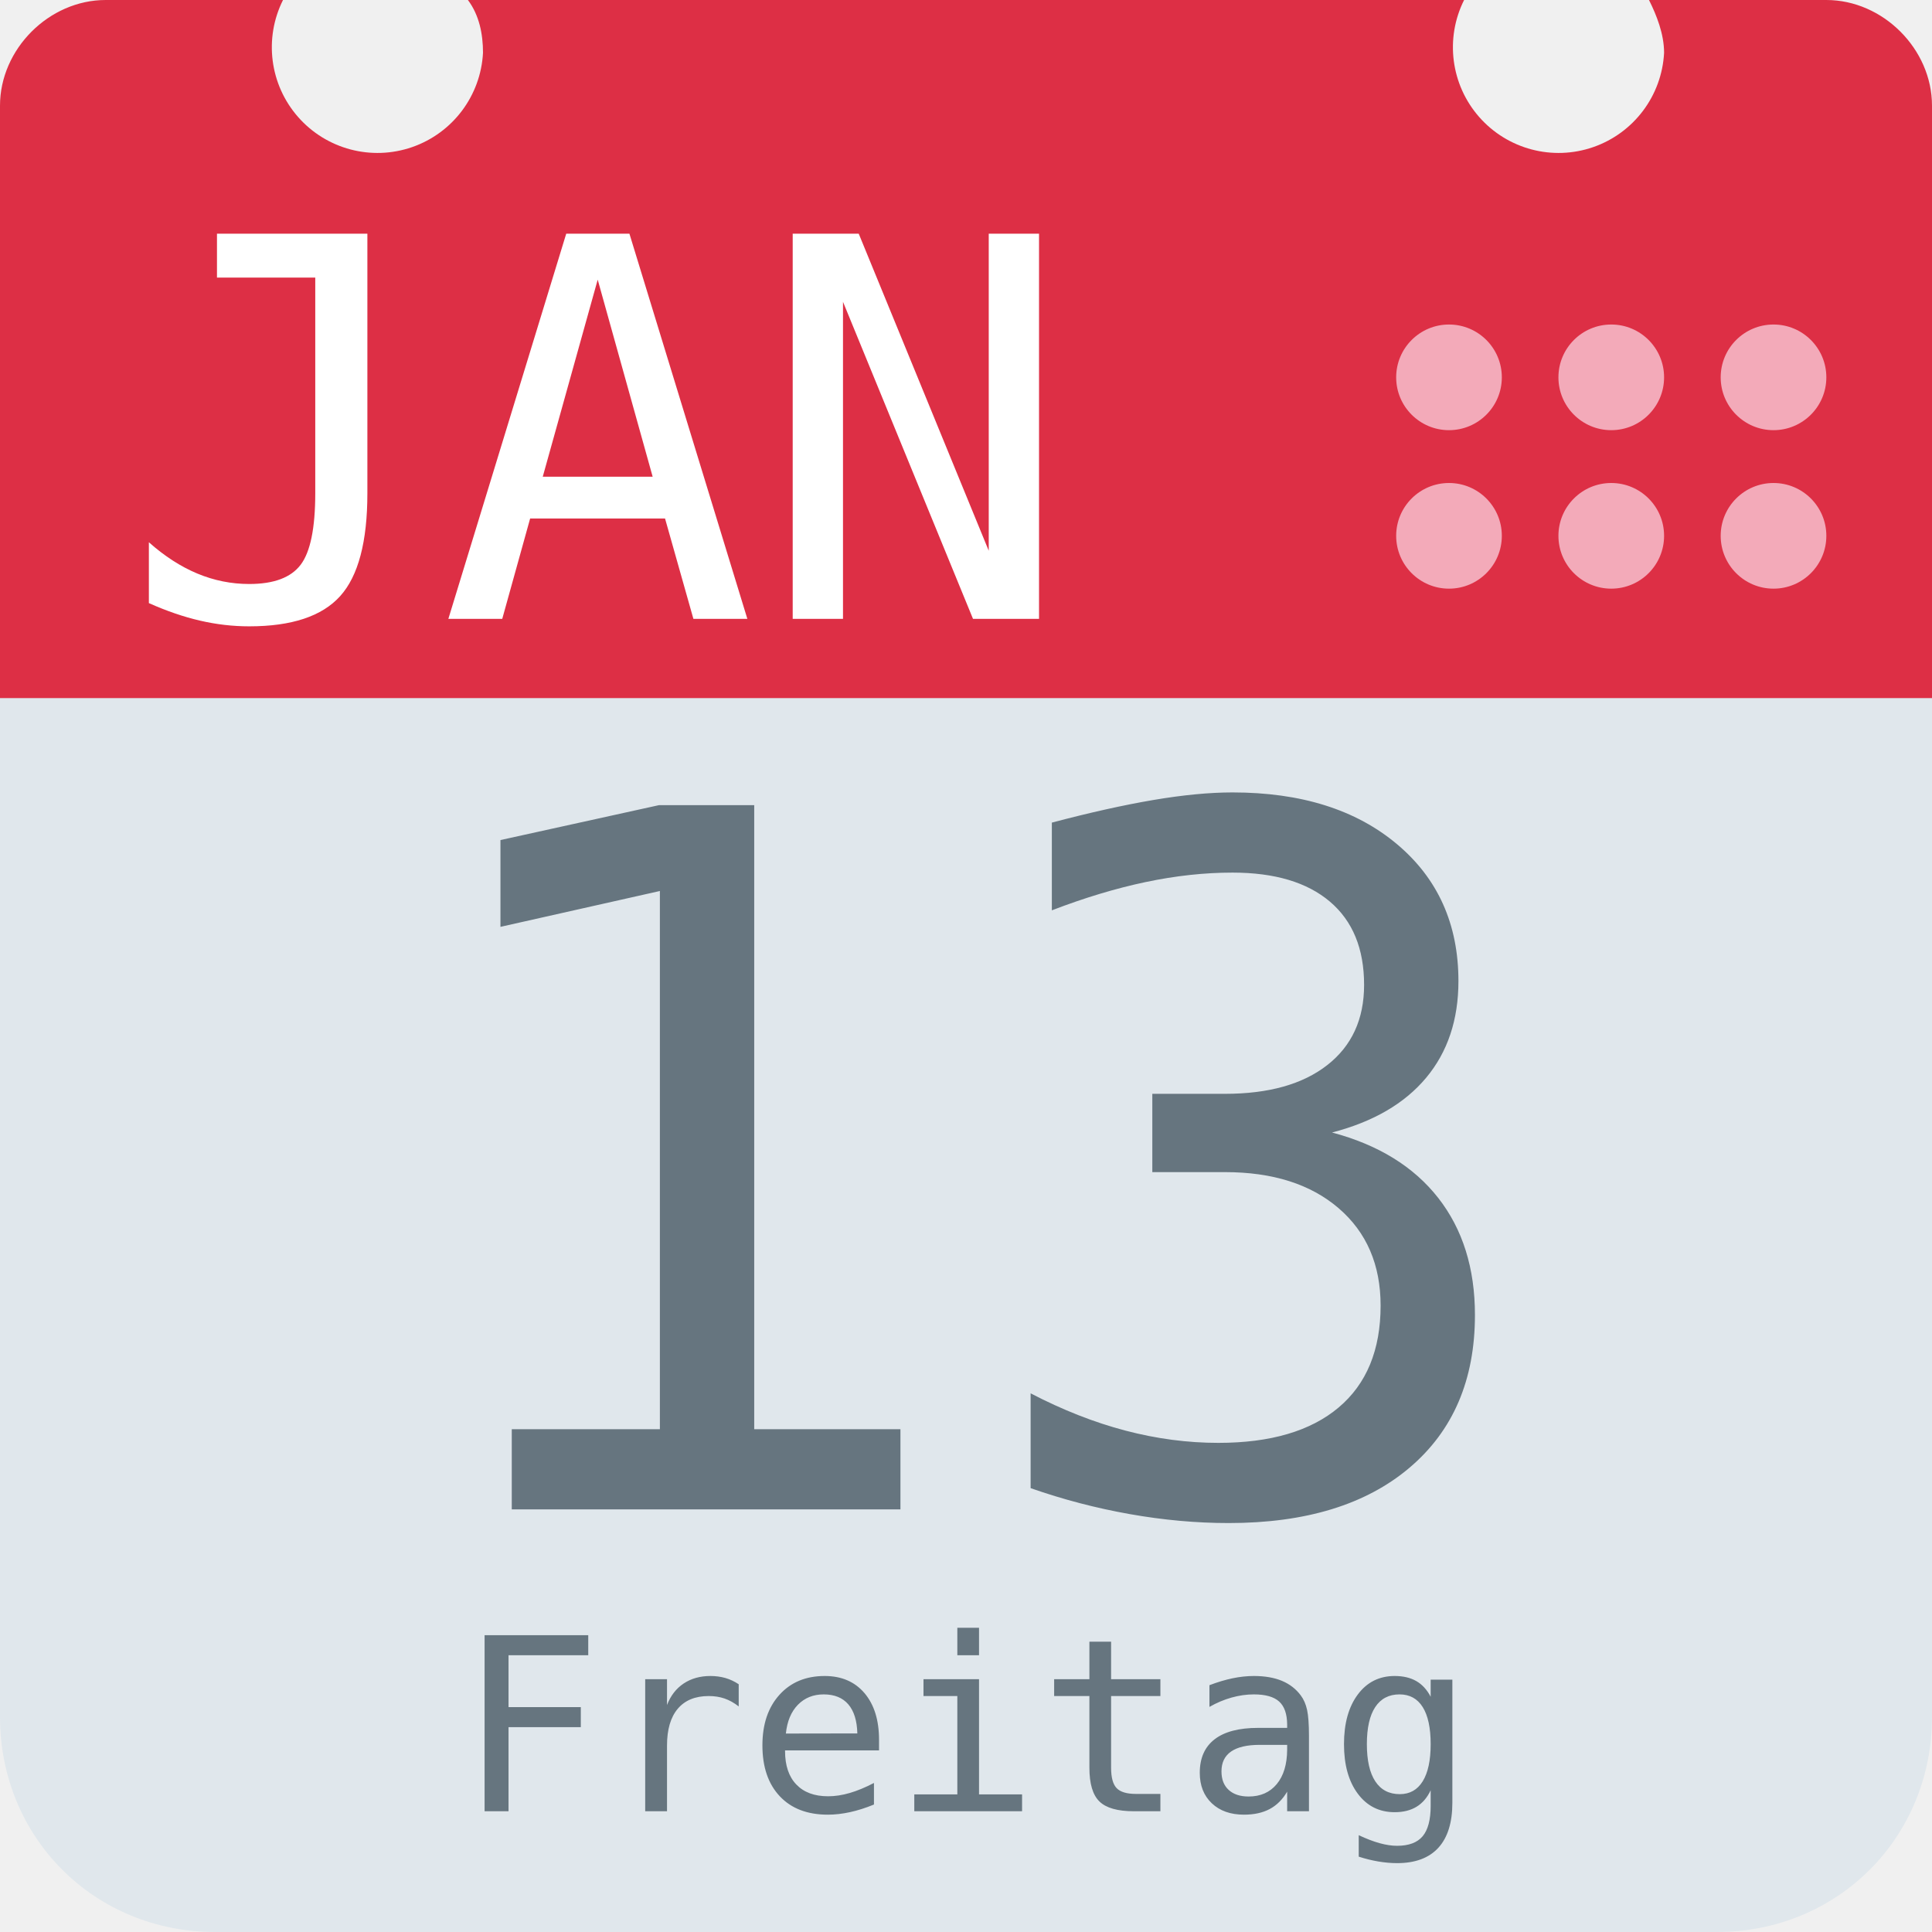
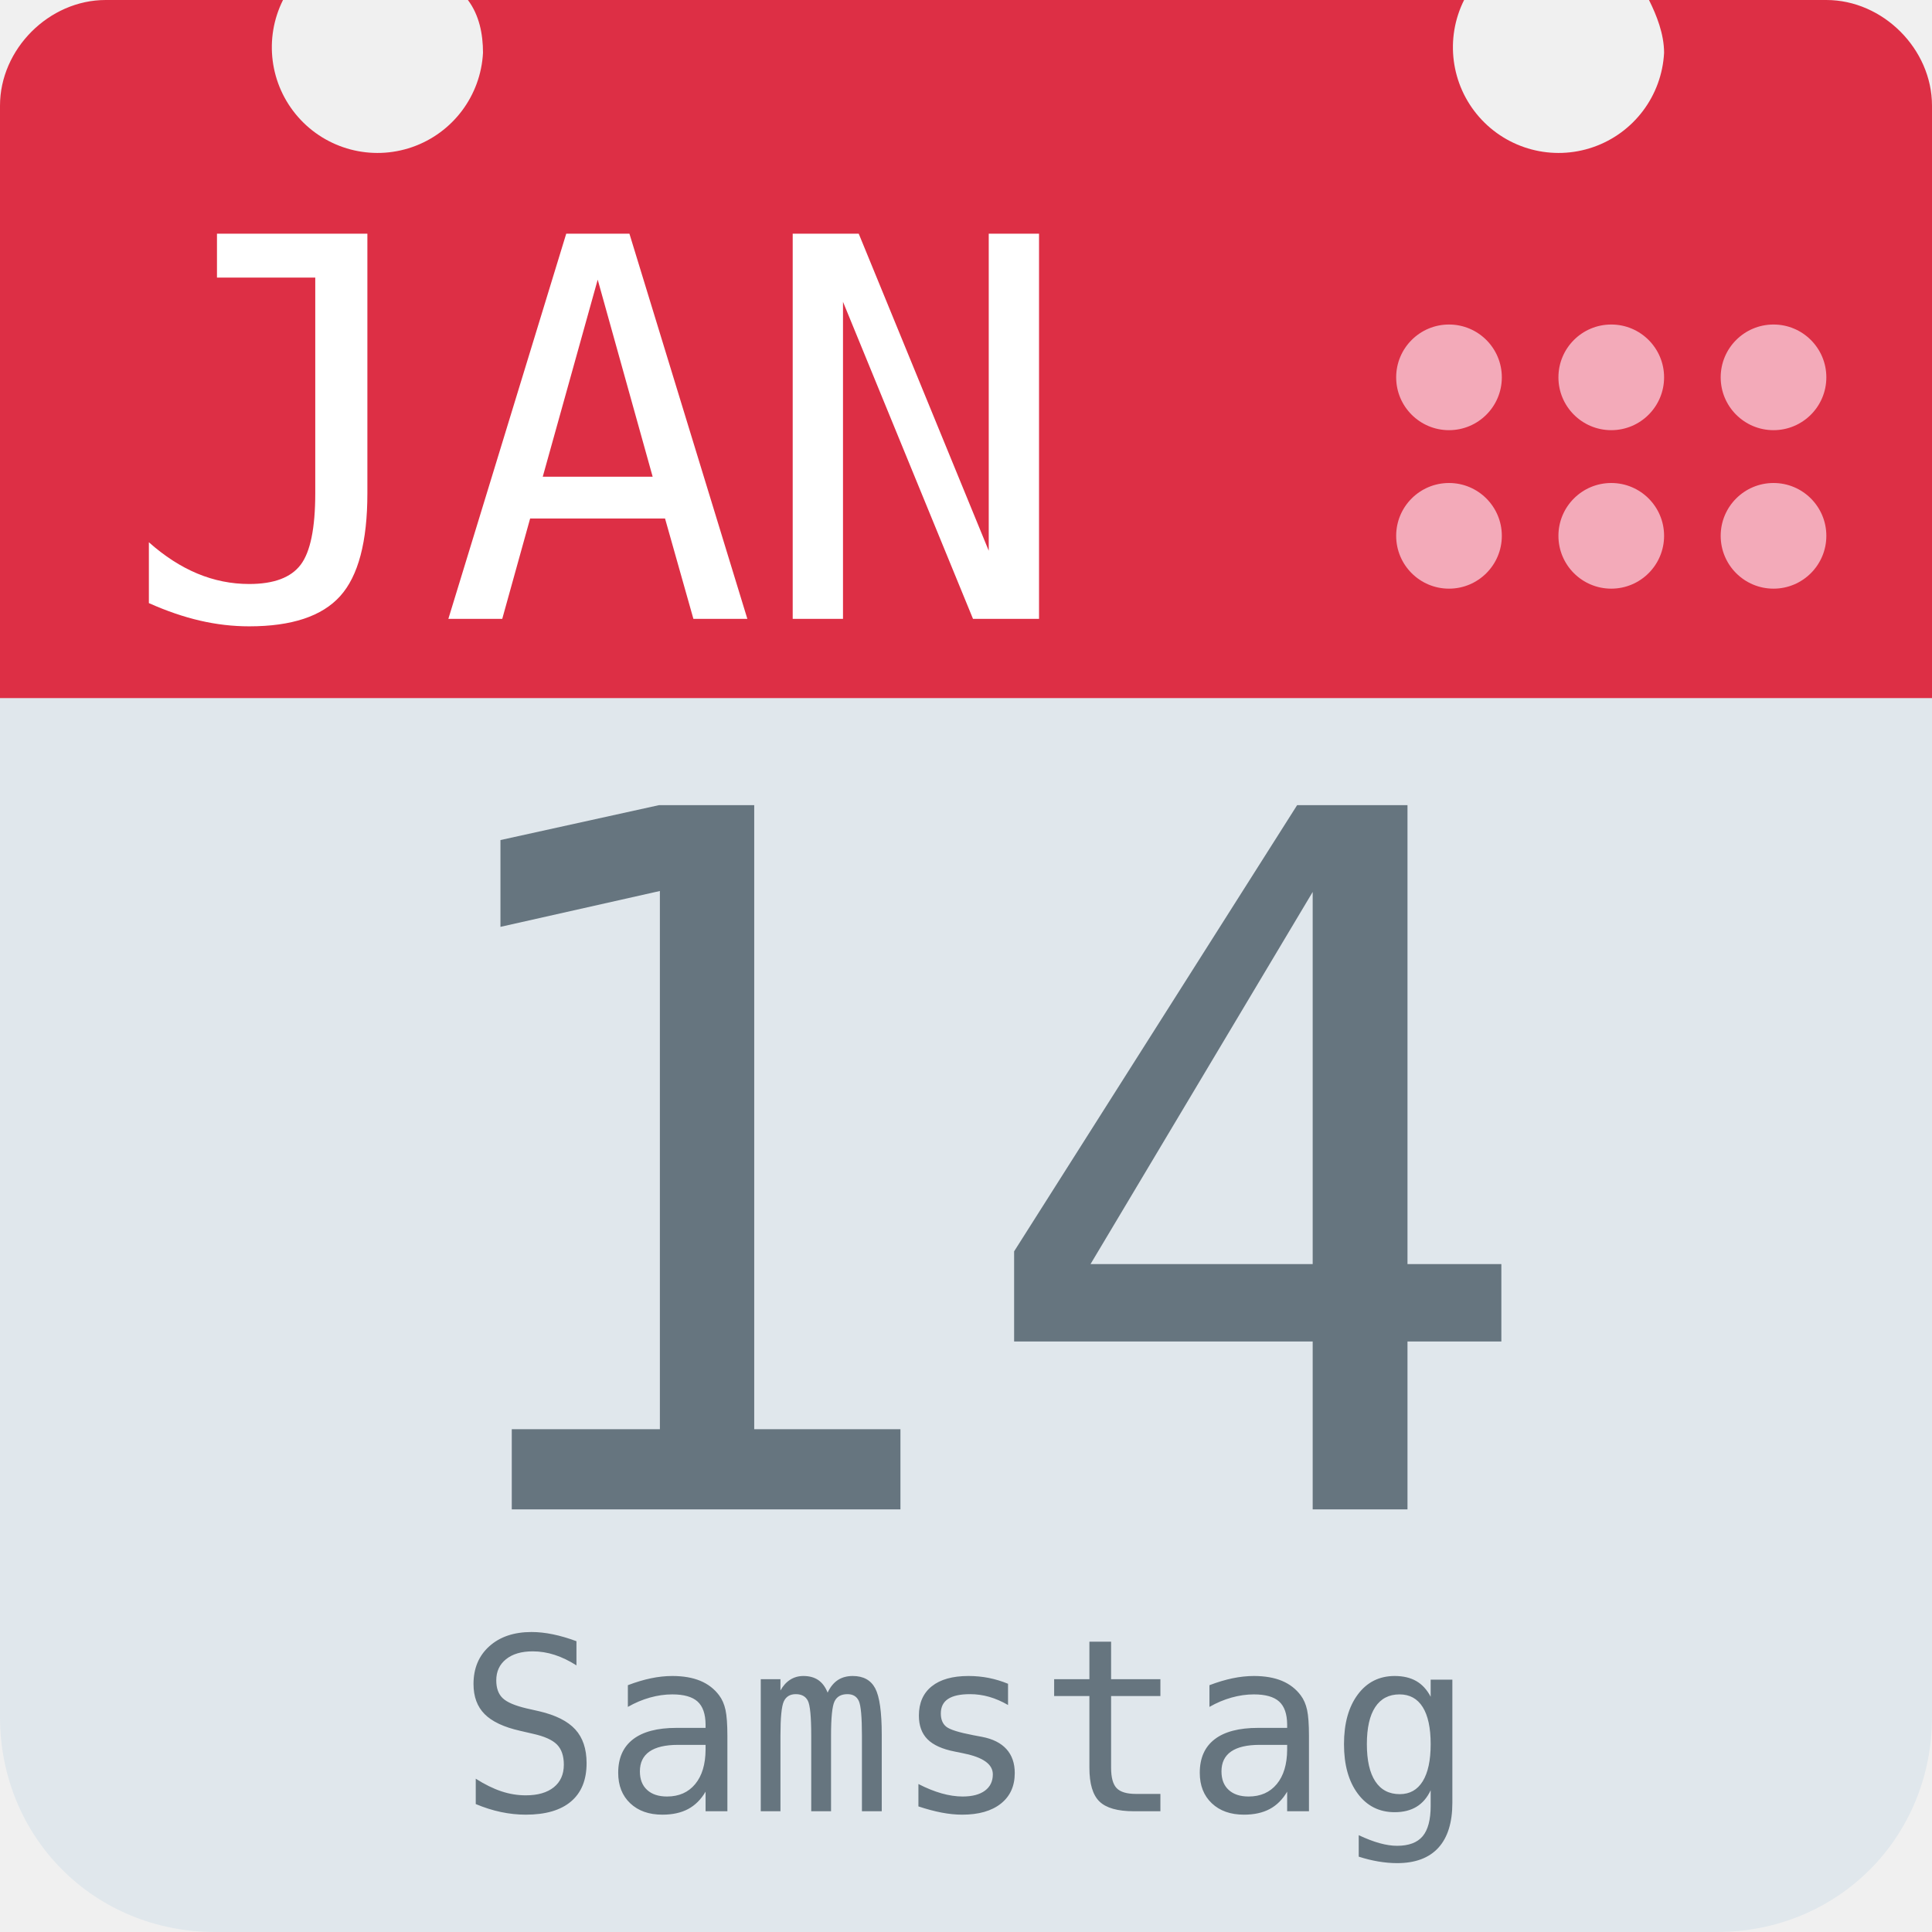
<svg xmlns="http://www.w3.org/2000/svg" aria-label="Calendar" role="img" viewBox="0 0 512 512">
  <path d="M512 455c0 32-25 57-57 57H57c-32 0-57-25-57-57V128c0-31 25-57 57-57h398c32 0 57 26 57 57z" fill="#e0e7ec" />
  <path d="M484 0h-47c2 4 4 9 4 14a28 28 0 1 1-53-14H124c3 4 4 9 4 14A28 28 0 1 1 75 0H28C13 0 0 13 0 28v157h512V28c0-15-13-28-28-28z" fill="#dd2f45" />
  <g fill="#f3aab9">
    <circle cx="470" cy="142" r="14" />
    <circle cx="470" cy="100" r="14" />
    <circle cx="427" cy="142" r="14" />
    <circle cx="427" cy="100" r="14" />
    <circle cx="384" cy="142" r="14" />
    <circle cx="384" cy="100" r="14" />
  </g>
  <text id="month" x="32" y="164" fill="#fff" font-family="monospace" font-size="140px" style="text-anchor: left">JAN</text>
-   <text id="day" x="256" y="400" fill="#66757f" font-family="monospace" font-size="256px" style="text-anchor: middle">13</text>
-   <text id="weekday" x="256" y="480" fill="#66757f" font-family="monospace" font-size="64px" style="text-anchor: middle">Freitag</text>
+   <text id="day" x="256" y="400" fill="#66757f" font-family="monospace" font-size="256px" style="text-anchor: middle">14</text>
+   <text id="weekday" x="256" y="480" fill="#66757f" font-family="monospace" font-size="64px" style="text-anchor: middle">Samstag</text>
</svg>
